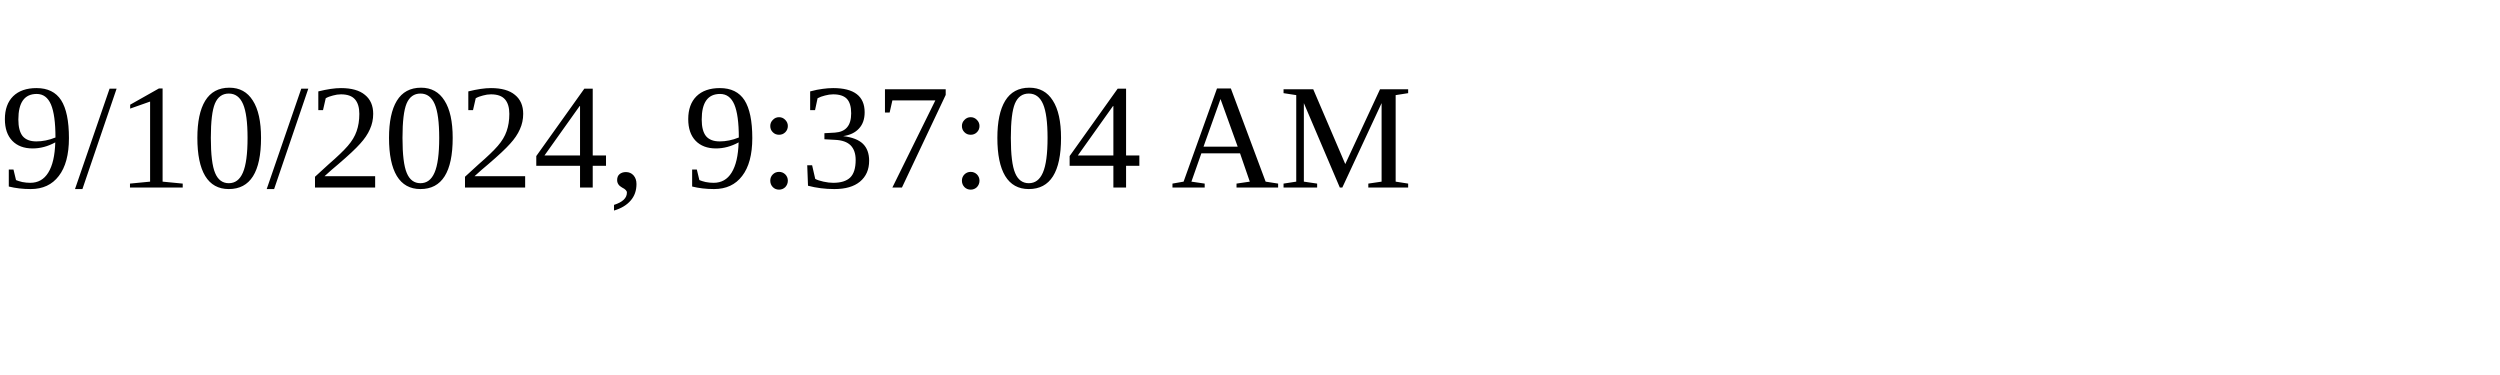
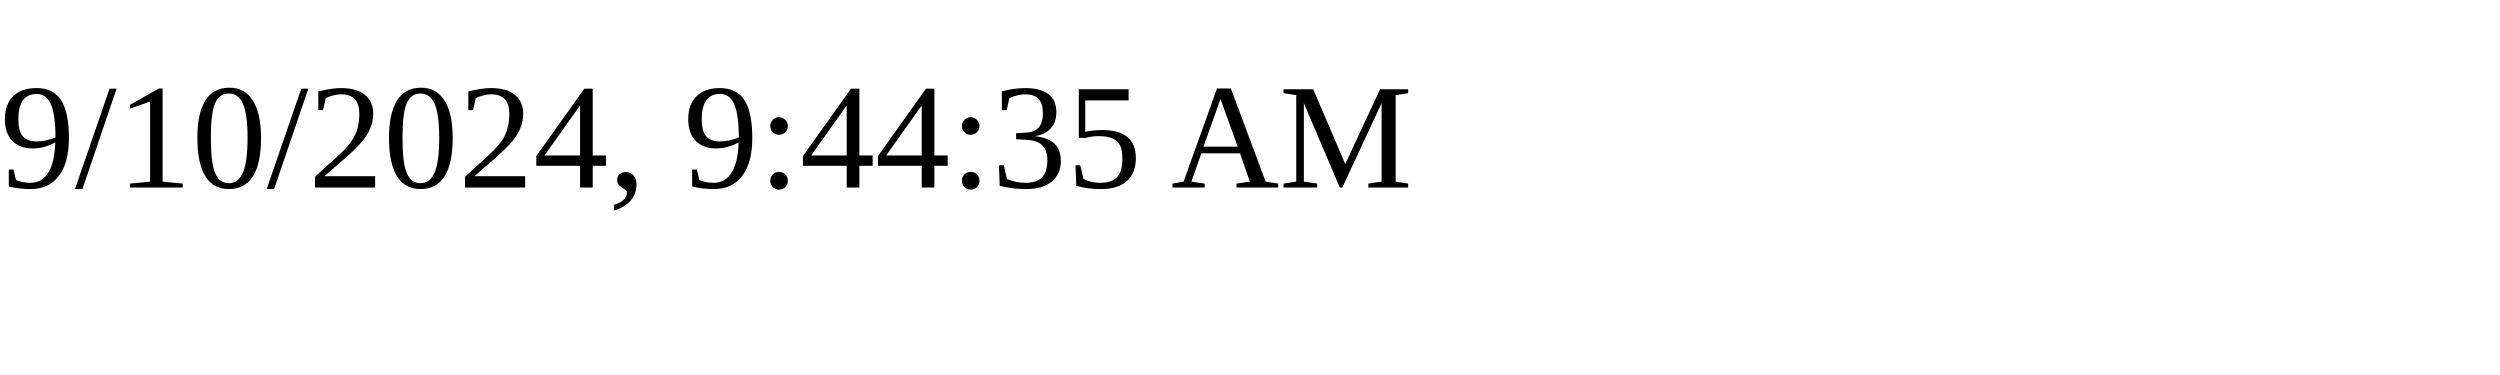
<svg xmlns="http://www.w3.org/2000/svg" height="30" width="200">
-   <text x="0" y="15">9/10/2024, 9:37:04 AM</text>
+   <text x="0" y="15">9/10/2024, 9:44:35 AM</text>
</svg>
